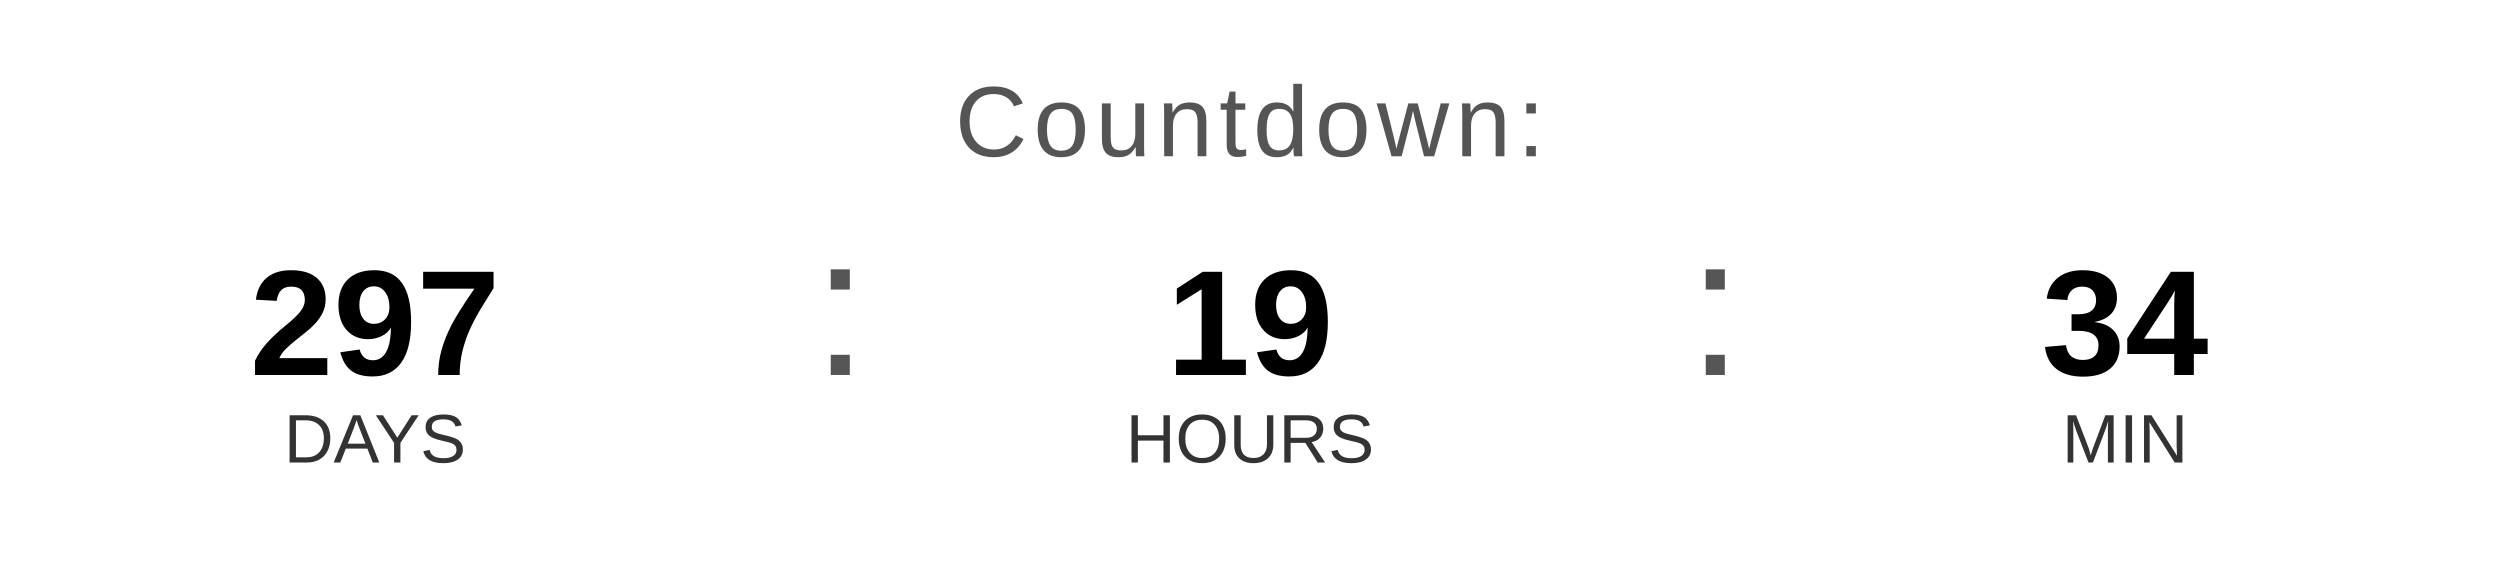
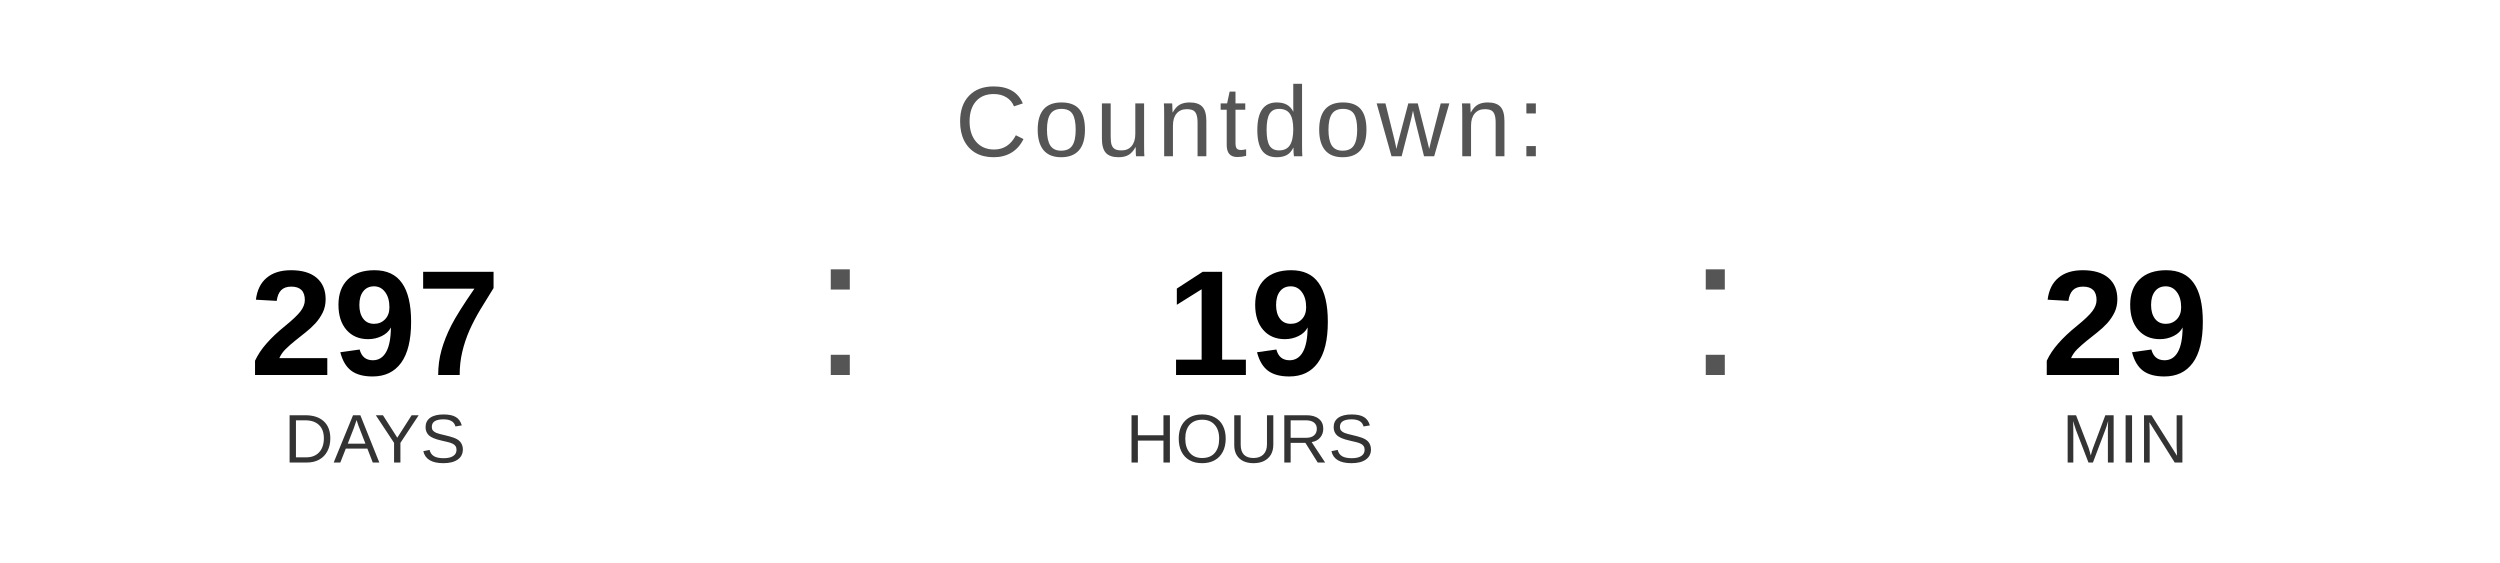
<svg xmlns="http://www.w3.org/2000/svg" width="400" height="90" viewBox="0 0 400 90">
  <text x="200" y="25" font-family="Arial, Helvetica, sans-serif" font-size="16" fill="#555555" text-anchor="middle" letter-spacing="1">
    Countdown:
  </text>
  <text x="60" y="60" font-family="Arial, Helvetica, sans-serif" font-size="24" font-weight="bold" fill="#000000" text-anchor="middle">297</text>
  <text x="60" y="74" font-family="Arial, Helvetica, sans-serif" font-size="11" fill="#333333" text-anchor="middle">DAYS</text>
  <text x="130" y="60" font-family="Arial, sans-serif" font-size="32" fill="#555555">:</text>
  <text x="200" y="60" font-family="Arial, Helvetica, sans-serif" font-size="24" font-weight="bold" fill="#000000" text-anchor="middle">19</text>
  <text x="200" y="74" font-family="Arial, Helvetica, sans-serif" font-size="11" fill="#333333" text-anchor="middle">HOURS</text>
  <text x="270" y="60" font-family="Arial, sans-serif" font-size="32" fill="#555555">:</text>
-   <text x="340" y="60" font-family="Arial, Helvetica, sans-serif" font-size="24" font-weight="bold" fill="#000000" text-anchor="middle">34</text>
+   <text x="340" y="60" font-family="Arial, Helvetica, sans-serif" font-size="24" font-weight="bold" fill="#000000" text-anchor="middle">29</text>
  <text x="340" y="74" font-family="Arial, Helvetica, sans-serif" font-size="11" fill="#333333" text-anchor="middle">MIN</text>
</svg>
